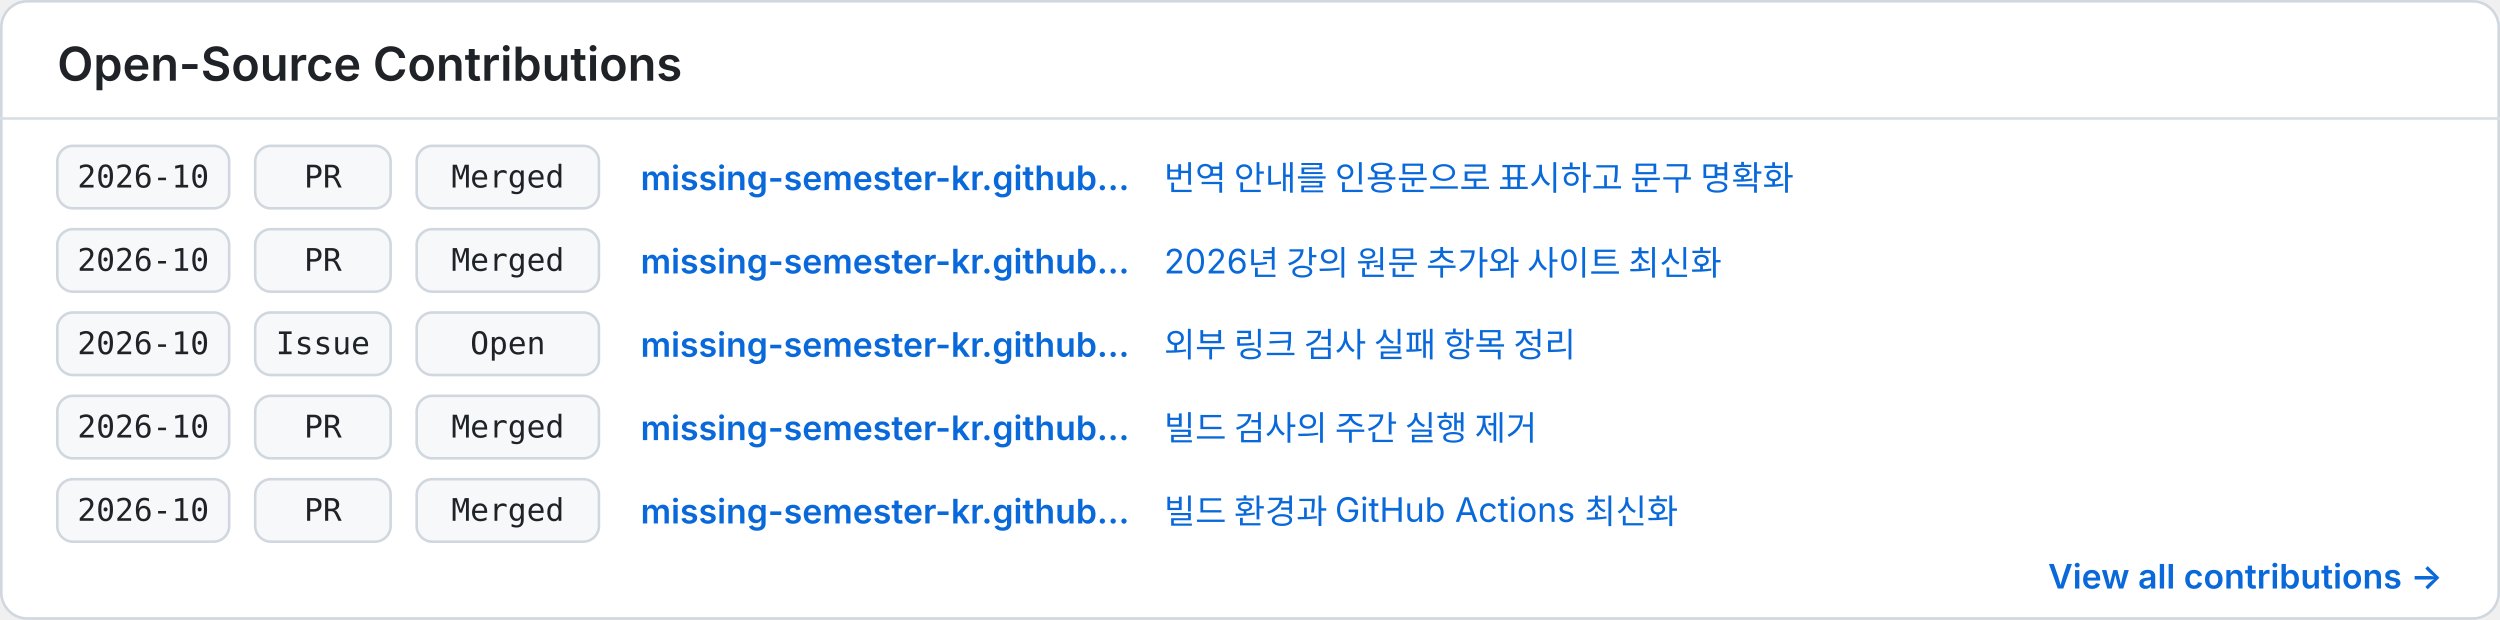
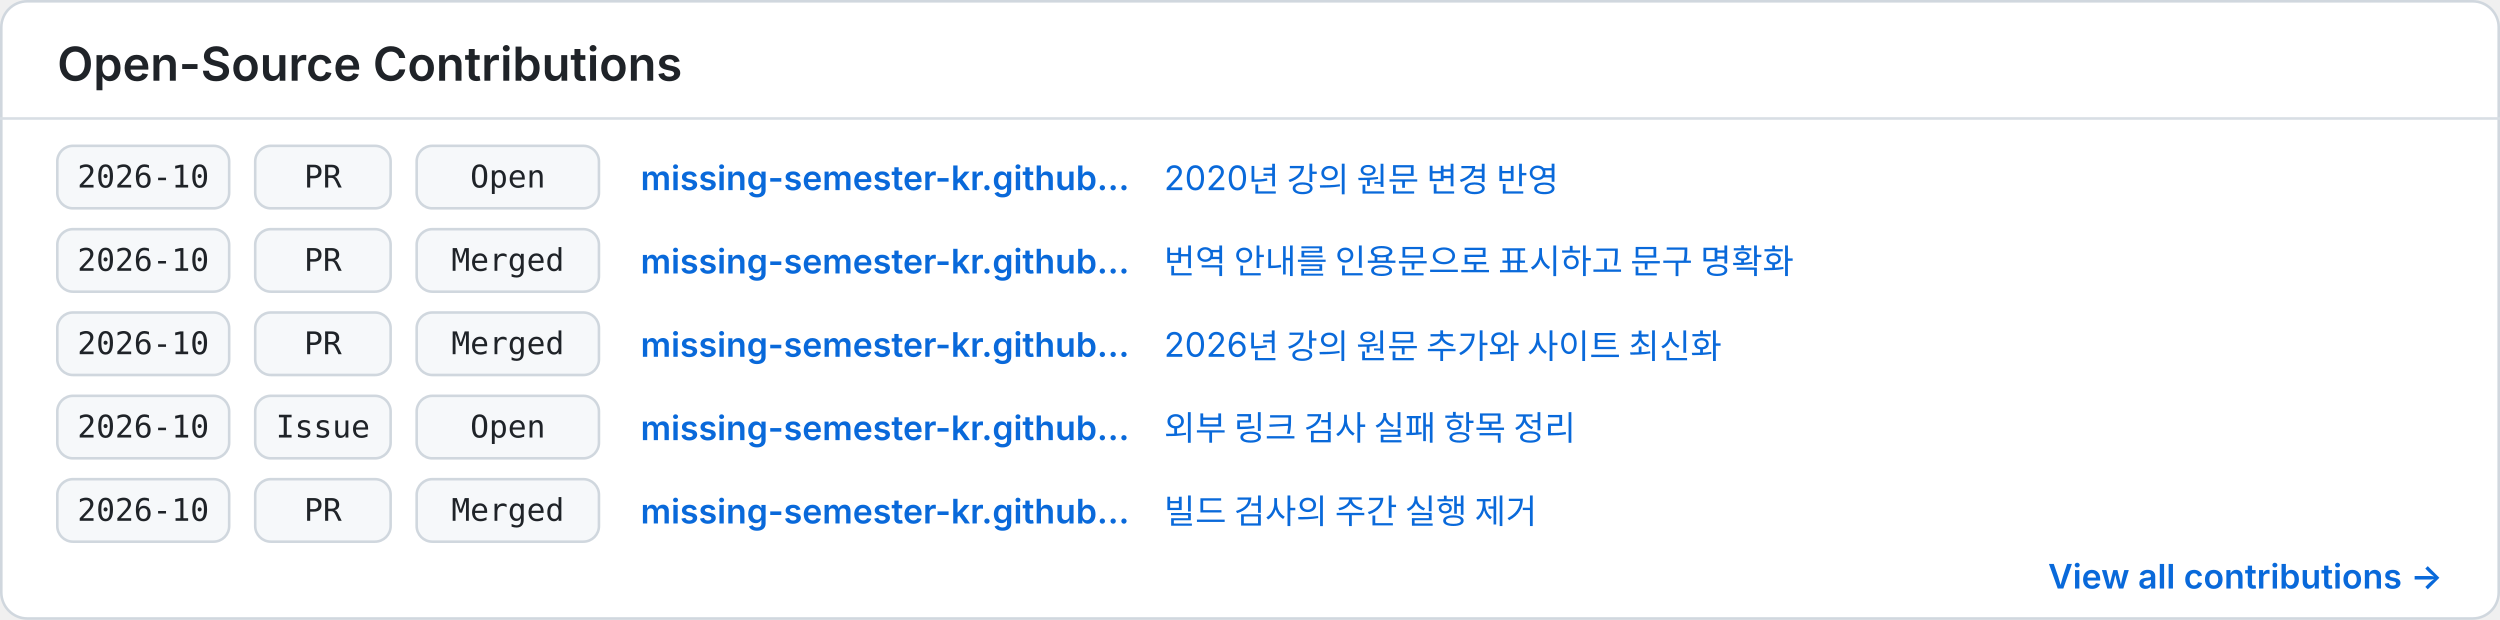
<svg xmlns="http://www.w3.org/2000/svg" width="960" height="238" viewBox="0 0 960 238" role="img" aria-labelledby="title description">
  <style>
    .background { fill: #ffffff; }
    .border { fill: none; stroke: #d0d7de; }
    .divider { stroke: #d8dee4; }
    .heading { fill: #1f2328; font: 600 18px -apple-system, BlinkMacSystemFont, "Segoe UI", sans-serif; }
    .cell { fill: #f6f8fa; stroke: #d0d7de; }
    .mono { fill: #1f2328; font: 12px ui-monospace, SFMono-Regular, Menlo, Consolas, monospace; }
    .repo { fill: #0969da; font: 600 13px -apple-system, BlinkMacSystemFont, "Segoe UI", sans-serif; }
    .item { fill: #0969da; font: 13px -apple-system, BlinkMacSystemFont, "Segoe UI", sans-serif; }
    .more { fill: #0969da; font: 600 13px -apple-system, BlinkMacSystemFont, "Segoe UI", sans-serif; }
    @media (prefers-color-scheme: dark) {
      .background { fill: #0d1117; }
      .border, .divider { stroke: #30363d; }
      .heading, .mono { fill: #f0f6fc; }
      .cell { fill: #161b22; stroke: #30363d; }
      .repo, .item, .more { fill: #58a6ff; }
    }
  </style>
  <rect class="background" x="0.5" y="0.5" width="959" height="237" rx="10" />
  <rect class="border" x="0.5" y="0.5" width="959" height="237" rx="10" />
  <text class="heading" x="22" y="31">Open-Source Contributions</text>
  <line class="divider" x1="0" y1="45.5" x2="960" y2="45.5" />
  <g transform="translate(22 56)">
    <rect class="cell" x="0" y="0" width="66" height="24" rx="6" />
    <text class="mono" x="33" y="16" text-anchor="middle">2026-10</text>
    <rect class="cell" x="76" y="0" width="52" height="24" rx="6" />
    <text class="mono" x="102" y="16" text-anchor="middle">PR</text>
    <rect class="cell" x="138" y="0" width="70" height="24" rx="6" />
-     <text class="mono" x="173" y="16" text-anchor="middle">Merged</text>
+     <text class="mono" x="173" y="16" text-anchor="middle">Open</text>
    <text class="repo" x="224" y="17">missing-semester-kr.github…</text>
-     <text class="item" x="425" y="17">번역 안내를 인용문으로 표시하고 문구 명확화</text>
+     <text class="item" x="425" y="17">2020년 강의 원문 변경 반영</text>
  </g>
  <g transform="translate(22 88)">
    <rect class="cell" x="0" y="0" width="66" height="24" rx="6" />
    <text class="mono" x="33" y="16" text-anchor="middle">2026-10</text>
    <rect class="cell" x="76" y="0" width="52" height="24" rx="6" />
    <text class="mono" x="102" y="16" text-anchor="middle">PR</text>
    <rect class="cell" x="138" y="0" width="70" height="24" rx="6" />
    <text class="mono" x="173" y="16" text-anchor="middle">Merged</text>
    <text class="repo" x="224" y="17">missing-semester-kr.github…</text>
+     <text class="item" x="425" y="17">번역 안내를 인용문으로 표시하고 문구 명확화</text>
+   </g>
+   <g transform="translate(22 120)">
+     <rect class="cell" x="0" y="0" width="66" height="24" rx="6" />
+     <text class="mono" x="33" y="16" text-anchor="middle">2026-10</text>
+     <rect class="cell" x="76" y="0" width="52" height="24" rx="6" />
+     <text class="mono" x="102" y="16" text-anchor="middle">PR</text>
+     <rect class="cell" x="138" y="0" width="70" height="24" rx="6" />
+     <text class="mono" x="173" y="16" text-anchor="middle">Merged</text>
+     <text class="repo" x="224" y="17">missing-semester-kr.github…</text>
    <text class="item" x="425" y="17">2026년 강의 원문 추가와 사이트 최신화</text>
  </g>
-   <g transform="translate(22 120)">
+   <g transform="translate(22 152)">
    <rect class="cell" x="0" y="0" width="66" height="24" rx="6" />
    <text class="mono" x="33" y="16" text-anchor="middle">2026-10</text>
    <rect class="cell" x="76" y="0" width="52" height="24" rx="6" />
    <text class="mono" x="102" y="16" text-anchor="middle">Issue</text>
    <rect class="cell" x="138" y="0" width="70" height="24" rx="6" />
    <text class="mono" x="173" y="16" text-anchor="middle">Open</text>
    <text class="repo" x="224" y="17">missing-semester-kr.github…</text>
    <text class="item" x="425" y="17">외부 링크 검사 실패 항목 정리</text>
  </g>
-   <g transform="translate(22 152)">
+   <g transform="translate(22 184)">
    <rect class="cell" x="0" y="0" width="66" height="24" rx="6" />
    <text class="mono" x="33" y="16" text-anchor="middle">2026-10</text>
    <rect class="cell" x="76" y="0" width="52" height="24" rx="6" />
    <text class="mono" x="102" y="16" text-anchor="middle">PR</text>
    <rect class="cell" x="138" y="0" width="70" height="24" rx="6" />
    <text class="mono" x="173" y="16" text-anchor="middle">Merged</text>
    <text class="repo" x="224" y="17">missing-semester-kr.github…</text>
    <text class="item" x="425" y="17">빌드 검사의 주간 실행 제거</text>
  </g>
-   <g transform="translate(22 184)">
-     <rect class="cell" x="0" y="0" width="66" height="24" rx="6" />
-     <text class="mono" x="33" y="16" text-anchor="middle">2026-10</text>
-     <rect class="cell" x="76" y="0" width="52" height="24" rx="6" />
-     <text class="mono" x="102" y="16" text-anchor="middle">PR</text>
-     <rect class="cell" x="138" y="0" width="70" height="24" rx="6" />
-     <text class="mono" x="173" y="16" text-anchor="middle">Merged</text>
-     <text class="repo" x="224" y="17">missing-semester-kr.github…</text>
-     <text class="item" x="425" y="17">빌드 환경과 GitHub Actions 최신화</text>
-   </g>
  <text class="more" x="938" y="226" text-anchor="end">View all contributions →</text>
</svg>
